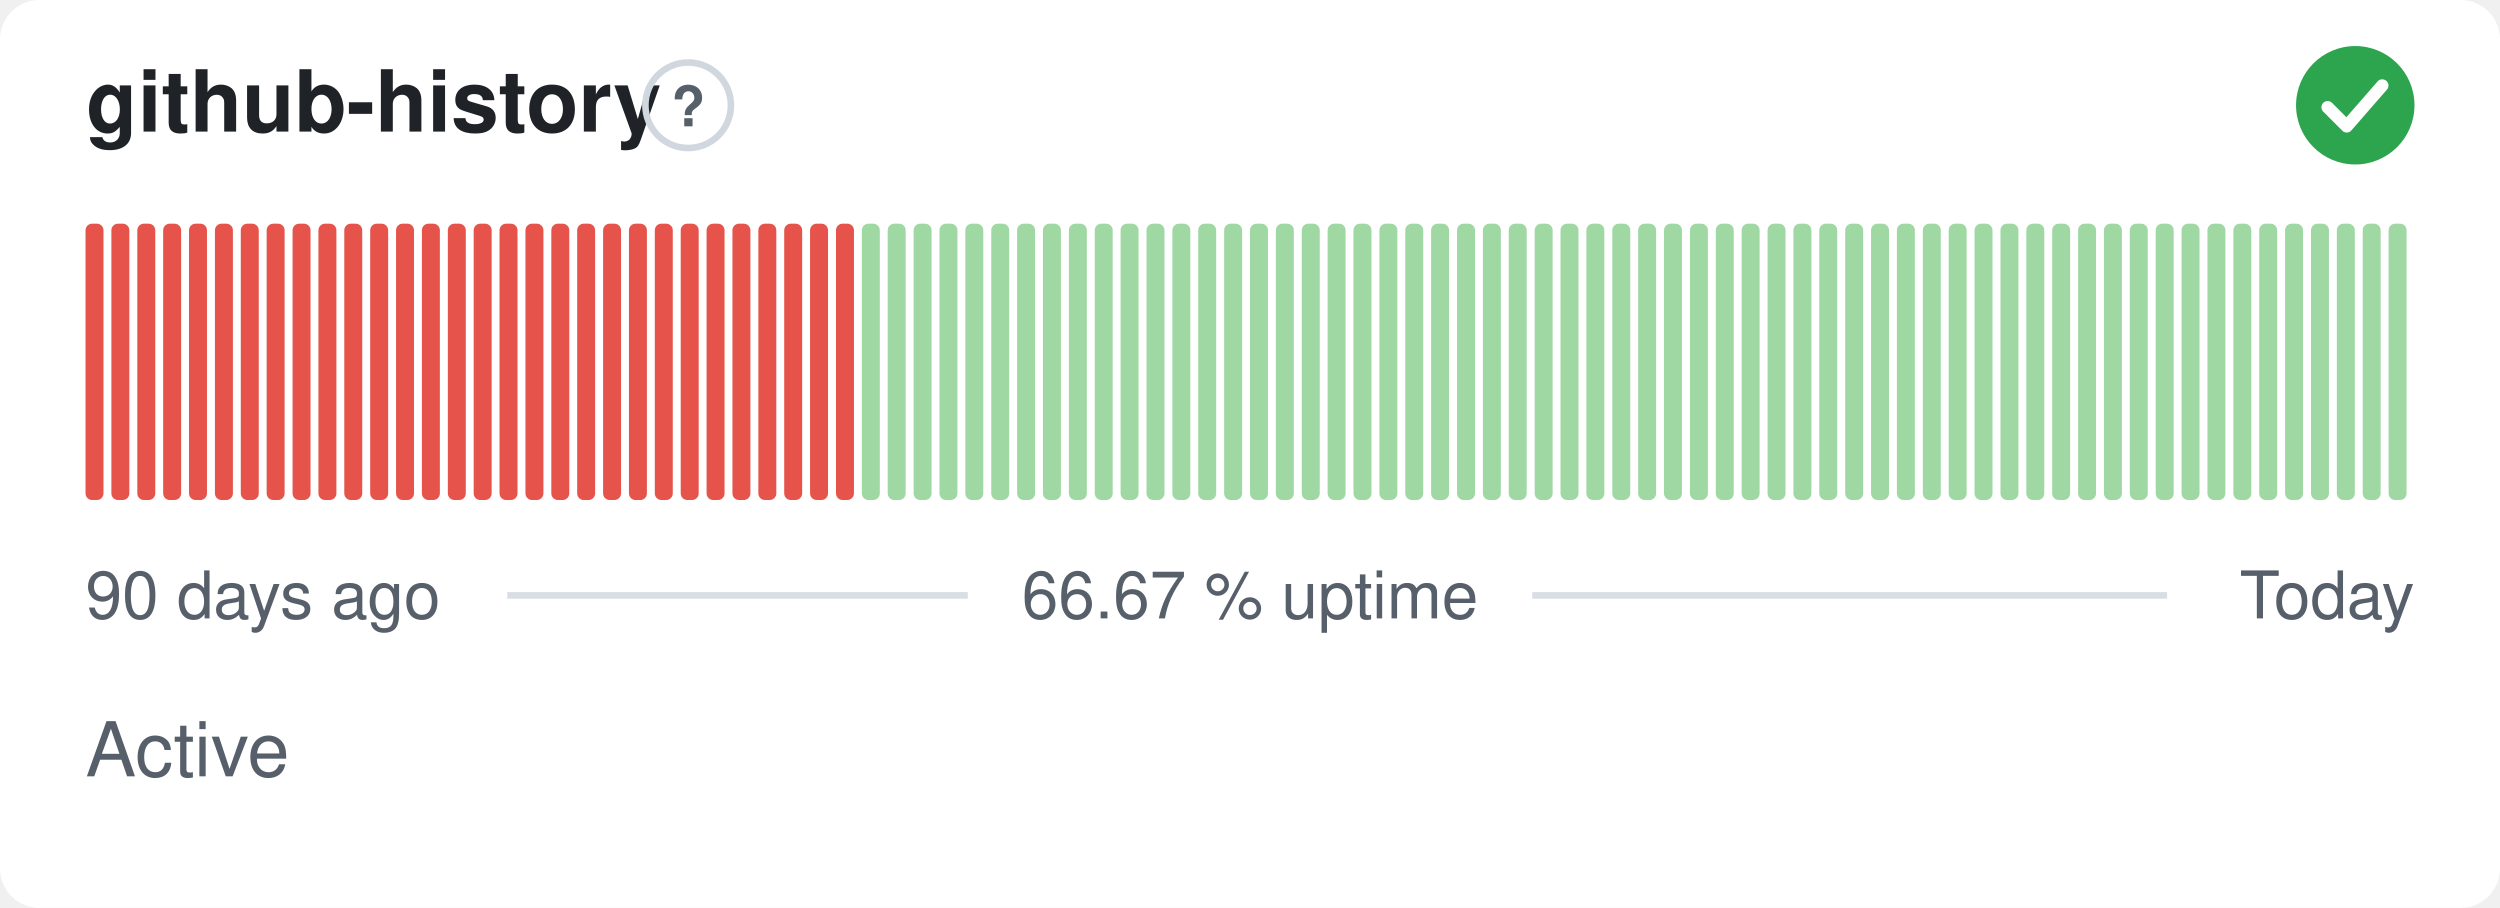
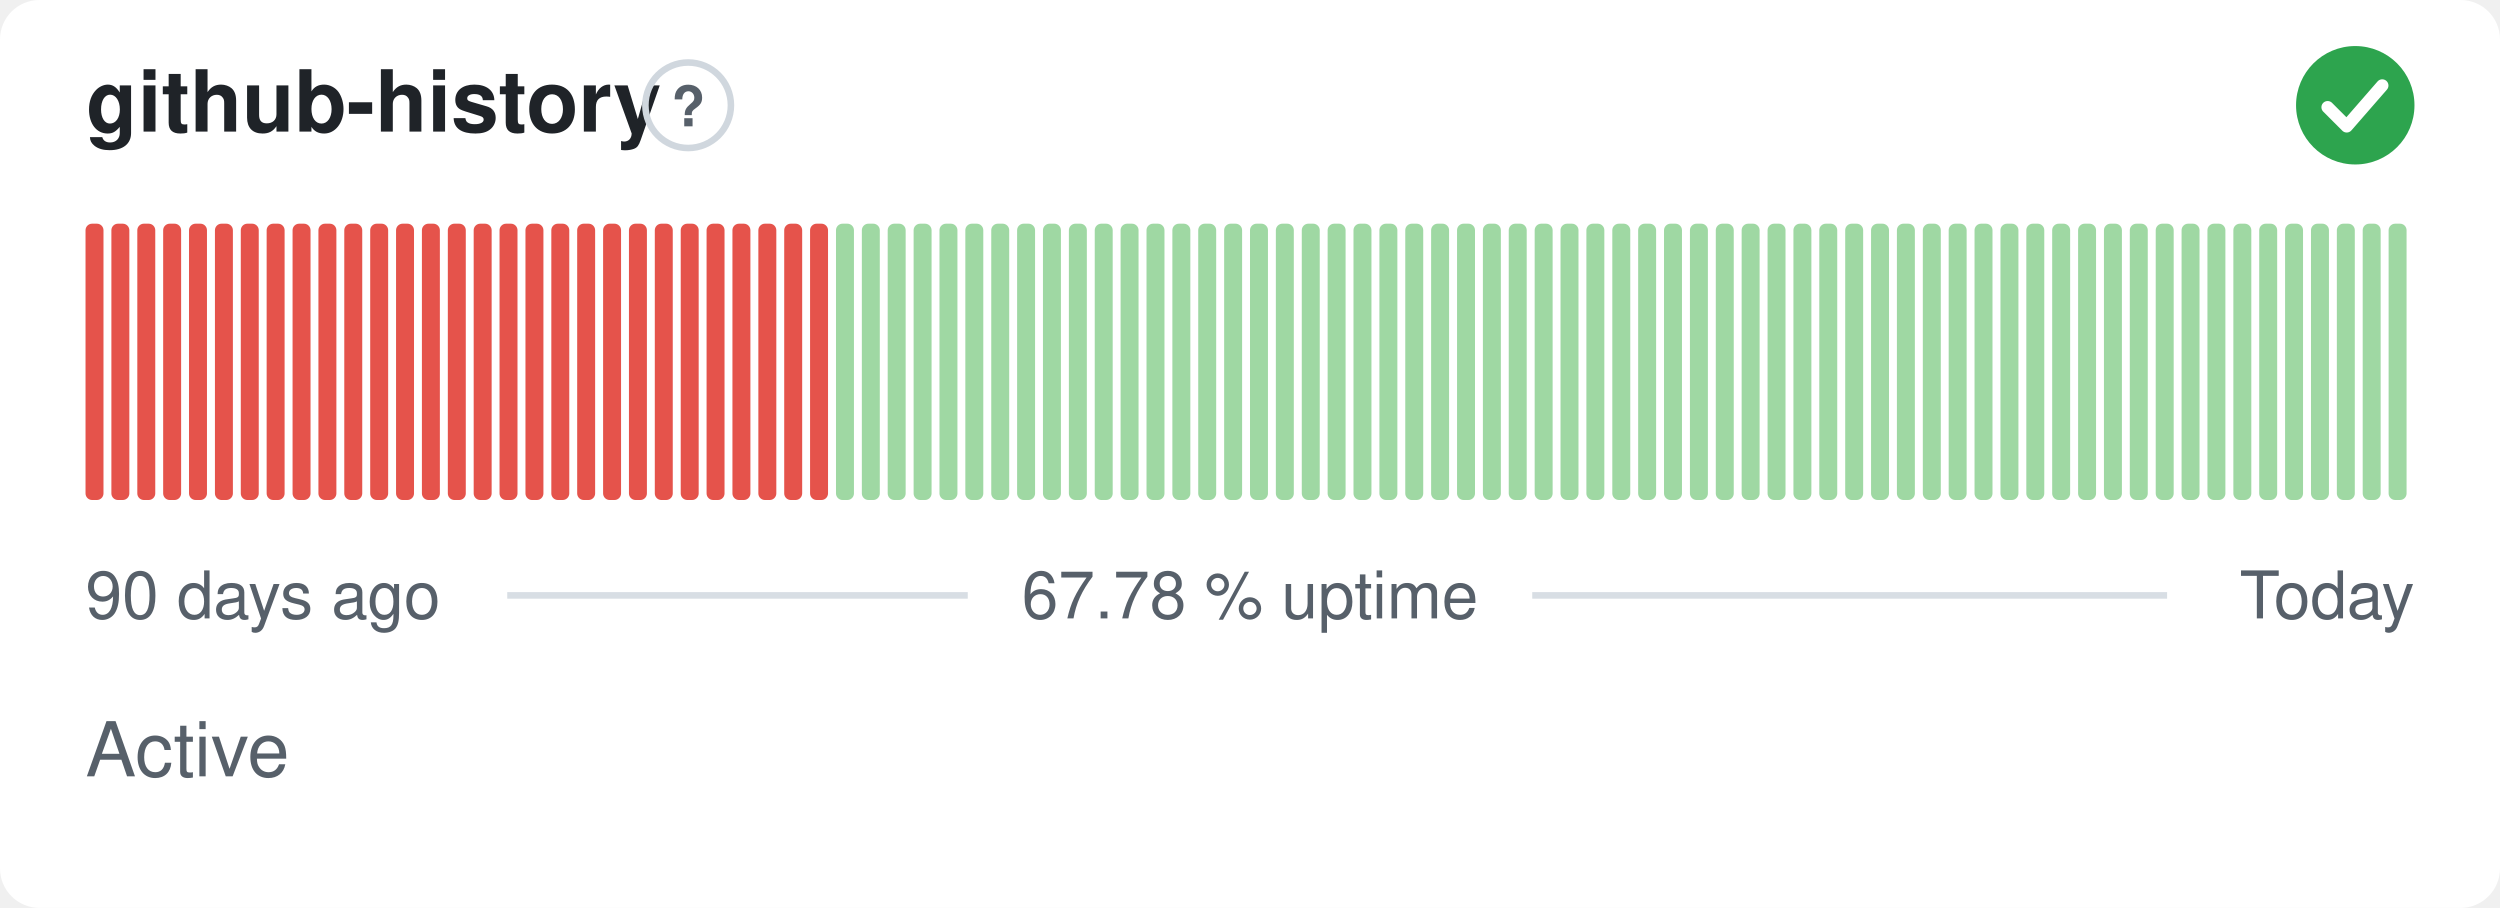
- <svg xmlns="http://www.w3.org/2000/svg" width="380" height="138" viewBox="0 0 380 138" role="img" aria-label="github-history: Active, 66.67 % uptime over the last 90 days" font-family="-apple-system,BlinkMacSystemFont,'Segoe UI',Helvetica,Arial,sans-serif">
+ <svg xmlns="http://www.w3.org/2000/svg" width="380" height="138" viewBox="0 0 380 138" role="img" aria-label="github-history: Active, 67.78 % uptime over the last 90 days" font-family="-apple-system,BlinkMacSystemFont,'Segoe UI',Helvetica,Arial,sans-serif">
  <style>
    @media (prefers-color-scheme: dark) {
      .bg { fill: #0d1117 }
      .title { fill: #e6edf3 }
      .muted { fill: #8b949e }
      .hint { stroke: #30363d }
      .rule { stroke: #30363d }
      .nodata { fill: #21262d }
    }
  </style>
  <rect class="bg" width="380" height="138" rx="6" fill="#ffffff" />
  <text class="title" x="13" y="20" font-size="13" font-weight="600" fill="#1f2328">github-history</text>
  <circle class="hint" cx="104.6" cy="16" r="6.5" fill="none" stroke="#d0d7de" stroke-width="1" />
  <text class="muted" x="104.6" y="19.2" text-anchor="middle" font-size="8.5" font-weight="700" fill="#57606a">?</text>
  <circle cx="358" cy="16" r="9" fill="#2da44e" />
  <path d="M353.80 16.30l2.90 2.90 5.40 -6.20" fill="none" stroke="#fff" stroke-width="1.89" stroke-linecap="round" stroke-linejoin="round" />
  <rect x="13.00" y="34.00" width="2.73" height="42.00" rx="1" fill="#e5534b" />
  <rect x="16.93" y="34.00" width="2.73" height="42.00" rx="1" fill="#e5534b" />
  <rect x="20.87" y="34.00" width="2.73" height="42.00" rx="1" fill="#e5534b" />
  <rect x="24.80" y="34.00" width="2.73" height="42.00" rx="1" fill="#e5534b" />
  <rect x="28.73" y="34.00" width="2.73" height="42.00" rx="1" fill="#e5534b" />
  <rect x="32.67" y="34.00" width="2.73" height="42.00" rx="1" fill="#e5534b" />
  <rect x="36.60" y="34.00" width="2.73" height="42.00" rx="1" fill="#e5534b" />
  <rect x="40.53" y="34.00" width="2.73" height="42.00" rx="1" fill="#e5534b" />
  <rect x="44.47" y="34.00" width="2.73" height="42.00" rx="1" fill="#e5534b" />
  <rect x="48.40" y="34.00" width="2.73" height="42.00" rx="1" fill="#e5534b" />
  <rect x="52.33" y="34.00" width="2.73" height="42.00" rx="1" fill="#e5534b" />
  <rect x="56.27" y="34.00" width="2.73" height="42.00" rx="1" fill="#e5534b" />
  <rect x="60.20" y="34.00" width="2.73" height="42.00" rx="1" fill="#e5534b" />
  <rect x="64.13" y="34.00" width="2.73" height="42.00" rx="1" fill="#e5534b" />
  <rect x="68.07" y="34.00" width="2.73" height="42.00" rx="1" fill="#e5534b" />
  <rect x="72.00" y="34.00" width="2.73" height="42.00" rx="1" fill="#e5534b" />
  <rect x="75.93" y="34.00" width="2.73" height="42.00" rx="1" fill="#e5534b" />
  <rect x="79.87" y="34.00" width="2.73" height="42.00" rx="1" fill="#e5534b" />
  <rect x="83.80" y="34.00" width="2.73" height="42.00" rx="1" fill="#e5534b" />
  <rect x="87.73" y="34.00" width="2.73" height="42.00" rx="1" fill="#e5534b" />
  <rect x="91.67" y="34.00" width="2.73" height="42.00" rx="1" fill="#e5534b" />
  <rect x="95.60" y="34.00" width="2.73" height="42.00" rx="1" fill="#e5534b" />
  <rect x="99.53" y="34.00" width="2.73" height="42.00" rx="1" fill="#e5534b" />
  <rect x="103.47" y="34.00" width="2.73" height="42.00" rx="1" fill="#e5534b" />
  <rect x="107.40" y="34.00" width="2.73" height="42.00" rx="1" fill="#e5534b" />
  <rect x="111.33" y="34.00" width="2.73" height="42.00" rx="1" fill="#e5534b" />
  <rect x="115.27" y="34.00" width="2.73" height="42.00" rx="1" fill="#e5534b" />
  <rect x="119.20" y="34.00" width="2.73" height="42.00" rx="1" fill="#e5534b" />
  <rect x="123.13" y="34.00" width="2.73" height="42.00" rx="1" fill="#e5534b" />
-   <rect x="127.07" y="34.00" width="2.73" height="42.00" rx="1" fill="#e5534b" />
+   <rect x="127.07" y="34.00" width="2.73" height="42.00" rx="1" fill="#9fd8a3" />
  <rect x="131.00" y="34.00" width="2.73" height="42.00" rx="1" fill="#9fd8a3" />
  <rect x="134.93" y="34.00" width="2.73" height="42.00" rx="1" fill="#9fd8a3" />
  <rect x="138.87" y="34.00" width="2.73" height="42.00" rx="1" fill="#9fd8a3" />
  <rect x="142.80" y="34.00" width="2.73" height="42.00" rx="1" fill="#9fd8a3" />
  <rect x="146.73" y="34.00" width="2.73" height="42.00" rx="1" fill="#9fd8a3" />
  <rect x="150.67" y="34.00" width="2.73" height="42.00" rx="1" fill="#9fd8a3" />
  <rect x="154.60" y="34.00" width="2.73" height="42.00" rx="1" fill="#9fd8a3" />
  <rect x="158.53" y="34.00" width="2.73" height="42.00" rx="1" fill="#9fd8a3" />
  <rect x="162.47" y="34.00" width="2.73" height="42.00" rx="1" fill="#9fd8a3" />
  <rect x="166.40" y="34.00" width="2.73" height="42.00" rx="1" fill="#9fd8a3" />
  <rect x="170.33" y="34.00" width="2.73" height="42.00" rx="1" fill="#9fd8a3" />
  <rect x="174.27" y="34.00" width="2.73" height="42.00" rx="1" fill="#9fd8a3" />
  <rect x="178.20" y="34.00" width="2.73" height="42.00" rx="1" fill="#9fd8a3" />
  <rect x="182.13" y="34.00" width="2.73" height="42.00" rx="1" fill="#9fd8a3" />
  <rect x="186.07" y="34.00" width="2.73" height="42.00" rx="1" fill="#9fd8a3" />
  <rect x="190.00" y="34.00" width="2.73" height="42.00" rx="1" fill="#9fd8a3" />
  <rect x="193.93" y="34.00" width="2.73" height="42.00" rx="1" fill="#9fd8a3" />
  <rect x="197.87" y="34.00" width="2.73" height="42.00" rx="1" fill="#9fd8a3" />
  <rect x="201.80" y="34.00" width="2.73" height="42.00" rx="1" fill="#9fd8a3" />
  <rect x="205.73" y="34.00" width="2.73" height="42.00" rx="1" fill="#9fd8a3" />
  <rect x="209.67" y="34.00" width="2.73" height="42.00" rx="1" fill="#9fd8a3" />
  <rect x="213.60" y="34.00" width="2.73" height="42.00" rx="1" fill="#9fd8a3" />
  <rect x="217.53" y="34.00" width="2.73" height="42.00" rx="1" fill="#9fd8a3" />
  <rect x="221.47" y="34.00" width="2.73" height="42.00" rx="1" fill="#9fd8a3" />
  <rect x="225.40" y="34.00" width="2.73" height="42.00" rx="1" fill="#9fd8a3" />
  <rect x="229.33" y="34.00" width="2.73" height="42.00" rx="1" fill="#9fd8a3" />
  <rect x="233.27" y="34.00" width="2.73" height="42.00" rx="1" fill="#9fd8a3" />
  <rect x="237.20" y="34.00" width="2.73" height="42.00" rx="1" fill="#9fd8a3" />
  <rect x="241.13" y="34.00" width="2.73" height="42.00" rx="1" fill="#9fd8a3" />
  <rect x="245.07" y="34.00" width="2.73" height="42.00" rx="1" fill="#9fd8a3" />
  <rect x="249.00" y="34.00" width="2.73" height="42.00" rx="1" fill="#9fd8a3" />
  <rect x="252.93" y="34.00" width="2.73" height="42.00" rx="1" fill="#9fd8a3" />
  <rect x="256.87" y="34.00" width="2.73" height="42.00" rx="1" fill="#9fd8a3" />
  <rect x="260.80" y="34.00" width="2.73" height="42.00" rx="1" fill="#9fd8a3" />
  <rect x="264.73" y="34.00" width="2.73" height="42.00" rx="1" fill="#9fd8a3" />
  <rect x="268.67" y="34.00" width="2.73" height="42.00" rx="1" fill="#9fd8a3" />
  <rect x="272.60" y="34.00" width="2.73" height="42.00" rx="1" fill="#9fd8a3" />
  <rect x="276.53" y="34.00" width="2.73" height="42.00" rx="1" fill="#9fd8a3" />
  <rect x="280.47" y="34.00" width="2.73" height="42.00" rx="1" fill="#9fd8a3" />
  <rect x="284.40" y="34.00" width="2.73" height="42.00" rx="1" fill="#9fd8a3" />
  <rect x="288.33" y="34.00" width="2.73" height="42.00" rx="1" fill="#9fd8a3" />
  <rect x="292.27" y="34.00" width="2.73" height="42.00" rx="1" fill="#9fd8a3" />
  <rect x="296.20" y="34.00" width="2.73" height="42.00" rx="1" fill="#9fd8a3" />
  <rect x="300.13" y="34.00" width="2.73" height="42.00" rx="1" fill="#9fd8a3" />
  <rect x="304.07" y="34.00" width="2.73" height="42.00" rx="1" fill="#9fd8a3" />
  <rect x="308.00" y="34.00" width="2.73" height="42.00" rx="1" fill="#9fd8a3" />
  <rect x="311.93" y="34.00" width="2.73" height="42.00" rx="1" fill="#9fd8a3" />
  <rect x="315.87" y="34.00" width="2.73" height="42.00" rx="1" fill="#9fd8a3" />
  <rect x="319.80" y="34.00" width="2.73" height="42.00" rx="1" fill="#9fd8a3" />
  <rect x="323.73" y="34.00" width="2.73" height="42.00" rx="1" fill="#9fd8a3" />
  <rect x="327.67" y="34.00" width="2.73" height="42.00" rx="1" fill="#9fd8a3" />
  <rect x="331.60" y="34.00" width="2.73" height="42.00" rx="1" fill="#9fd8a3" />
  <rect x="335.53" y="34.00" width="2.73" height="42.00" rx="1" fill="#9fd8a3" />
  <rect x="339.47" y="34.00" width="2.73" height="42.00" rx="1" fill="#9fd8a3" />
  <rect x="343.40" y="34.00" width="2.73" height="42.00" rx="1" fill="#9fd8a3" />
  <rect x="347.33" y="34.00" width="2.73" height="42.00" rx="1" fill="#9fd8a3" />
  <rect x="351.27" y="34.00" width="2.73" height="42.00" rx="1" fill="#9fd8a3" />
  <rect x="355.20" y="34.00" width="2.73" height="42.00" rx="1" fill="#9fd8a3" />
  <rect x="359.13" y="34.00" width="2.73" height="42.00" rx="1" fill="#9fd8a3" />
  <rect x="363.07" y="34.00" width="2.73" height="42.00" rx="1" fill="#9fd8a3" />
  <text class="muted" x="13" y="94" font-size="10" fill="#57606a">90 days ago</text>
-   <text class="muted" x="190" y="94" text-anchor="middle" font-size="10" fill="#57606a">66.67 % uptime</text>
+   <text class="muted" x="190" y="94" text-anchor="middle" font-size="10" fill="#57606a">67.78 % uptime</text>
  <text class="muted" x="367" y="94" text-anchor="end" font-size="10" fill="#57606a">Today</text>
  <line class="rule" x1="77.1" y1="90.5" x2="147.1" y2="90.5" stroke="#d8dee4" stroke-width="1" />
  <line class="rule" x1="232.9" y1="90.5" x2="329.4" y2="90.5" stroke="#d8dee4" stroke-width="1" />
  <text class="muted" x="13" y="118" font-size="11.5" fill="#57606a">Active</text>
</svg>
